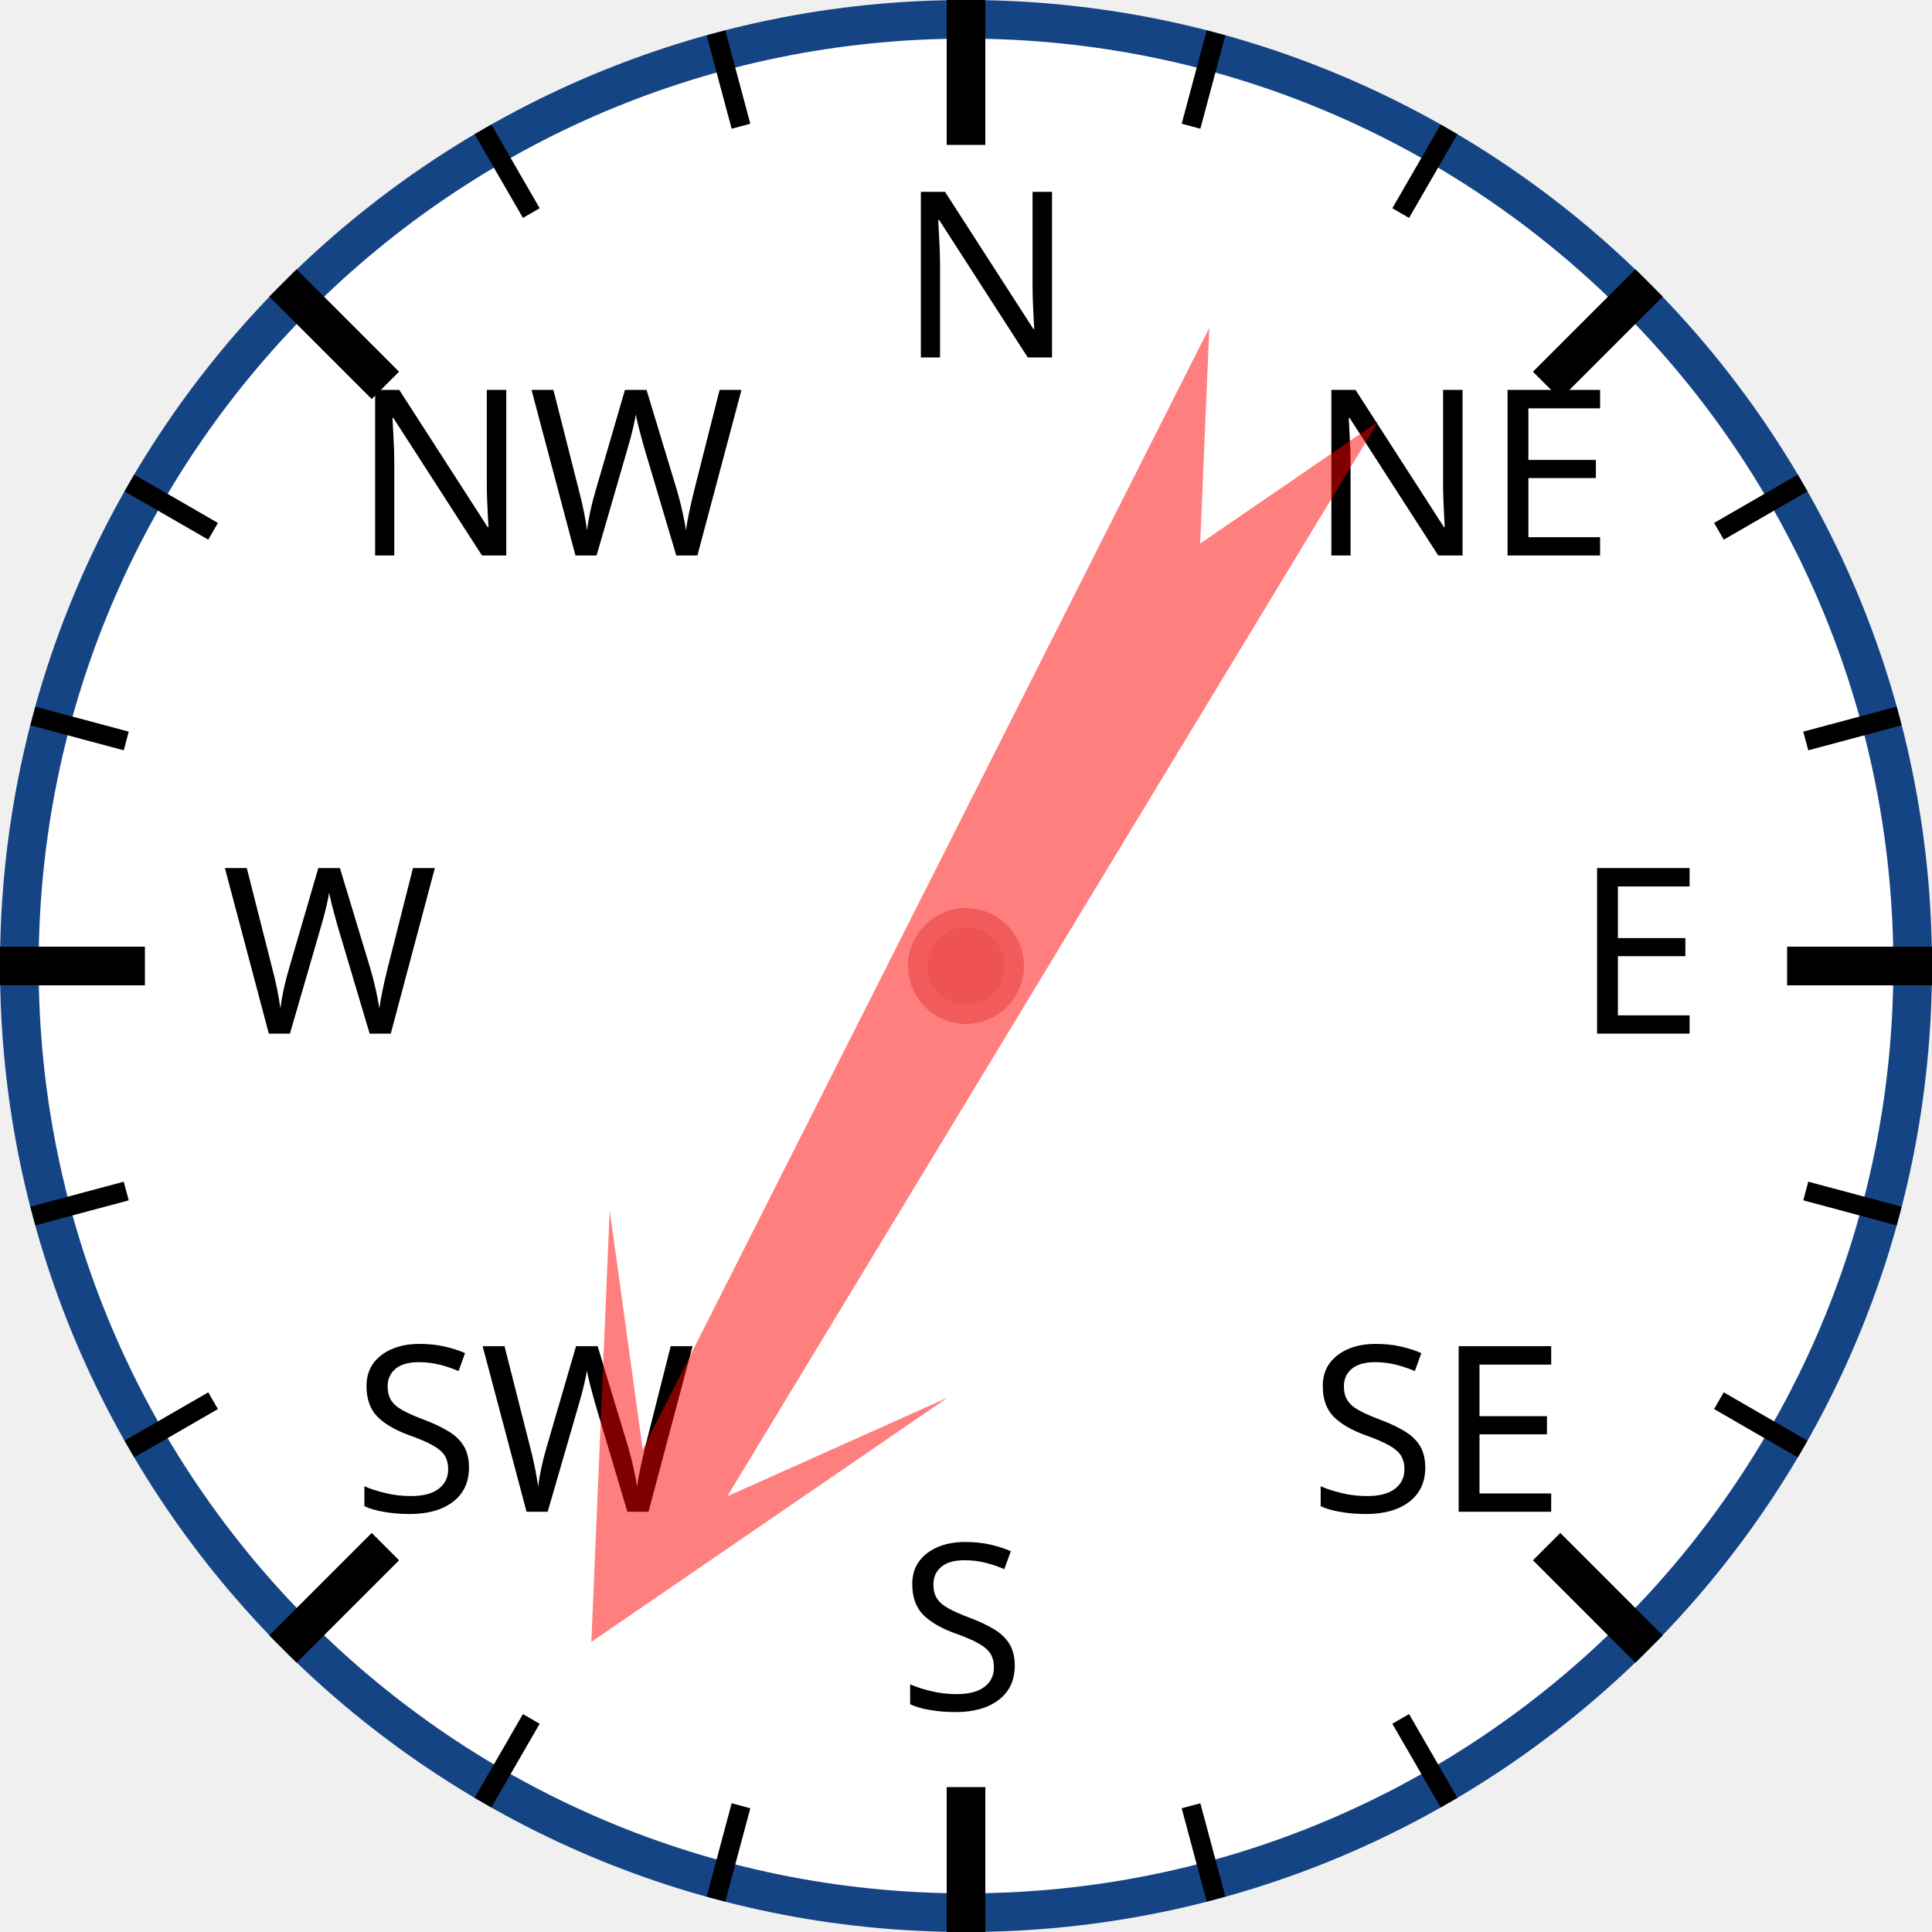
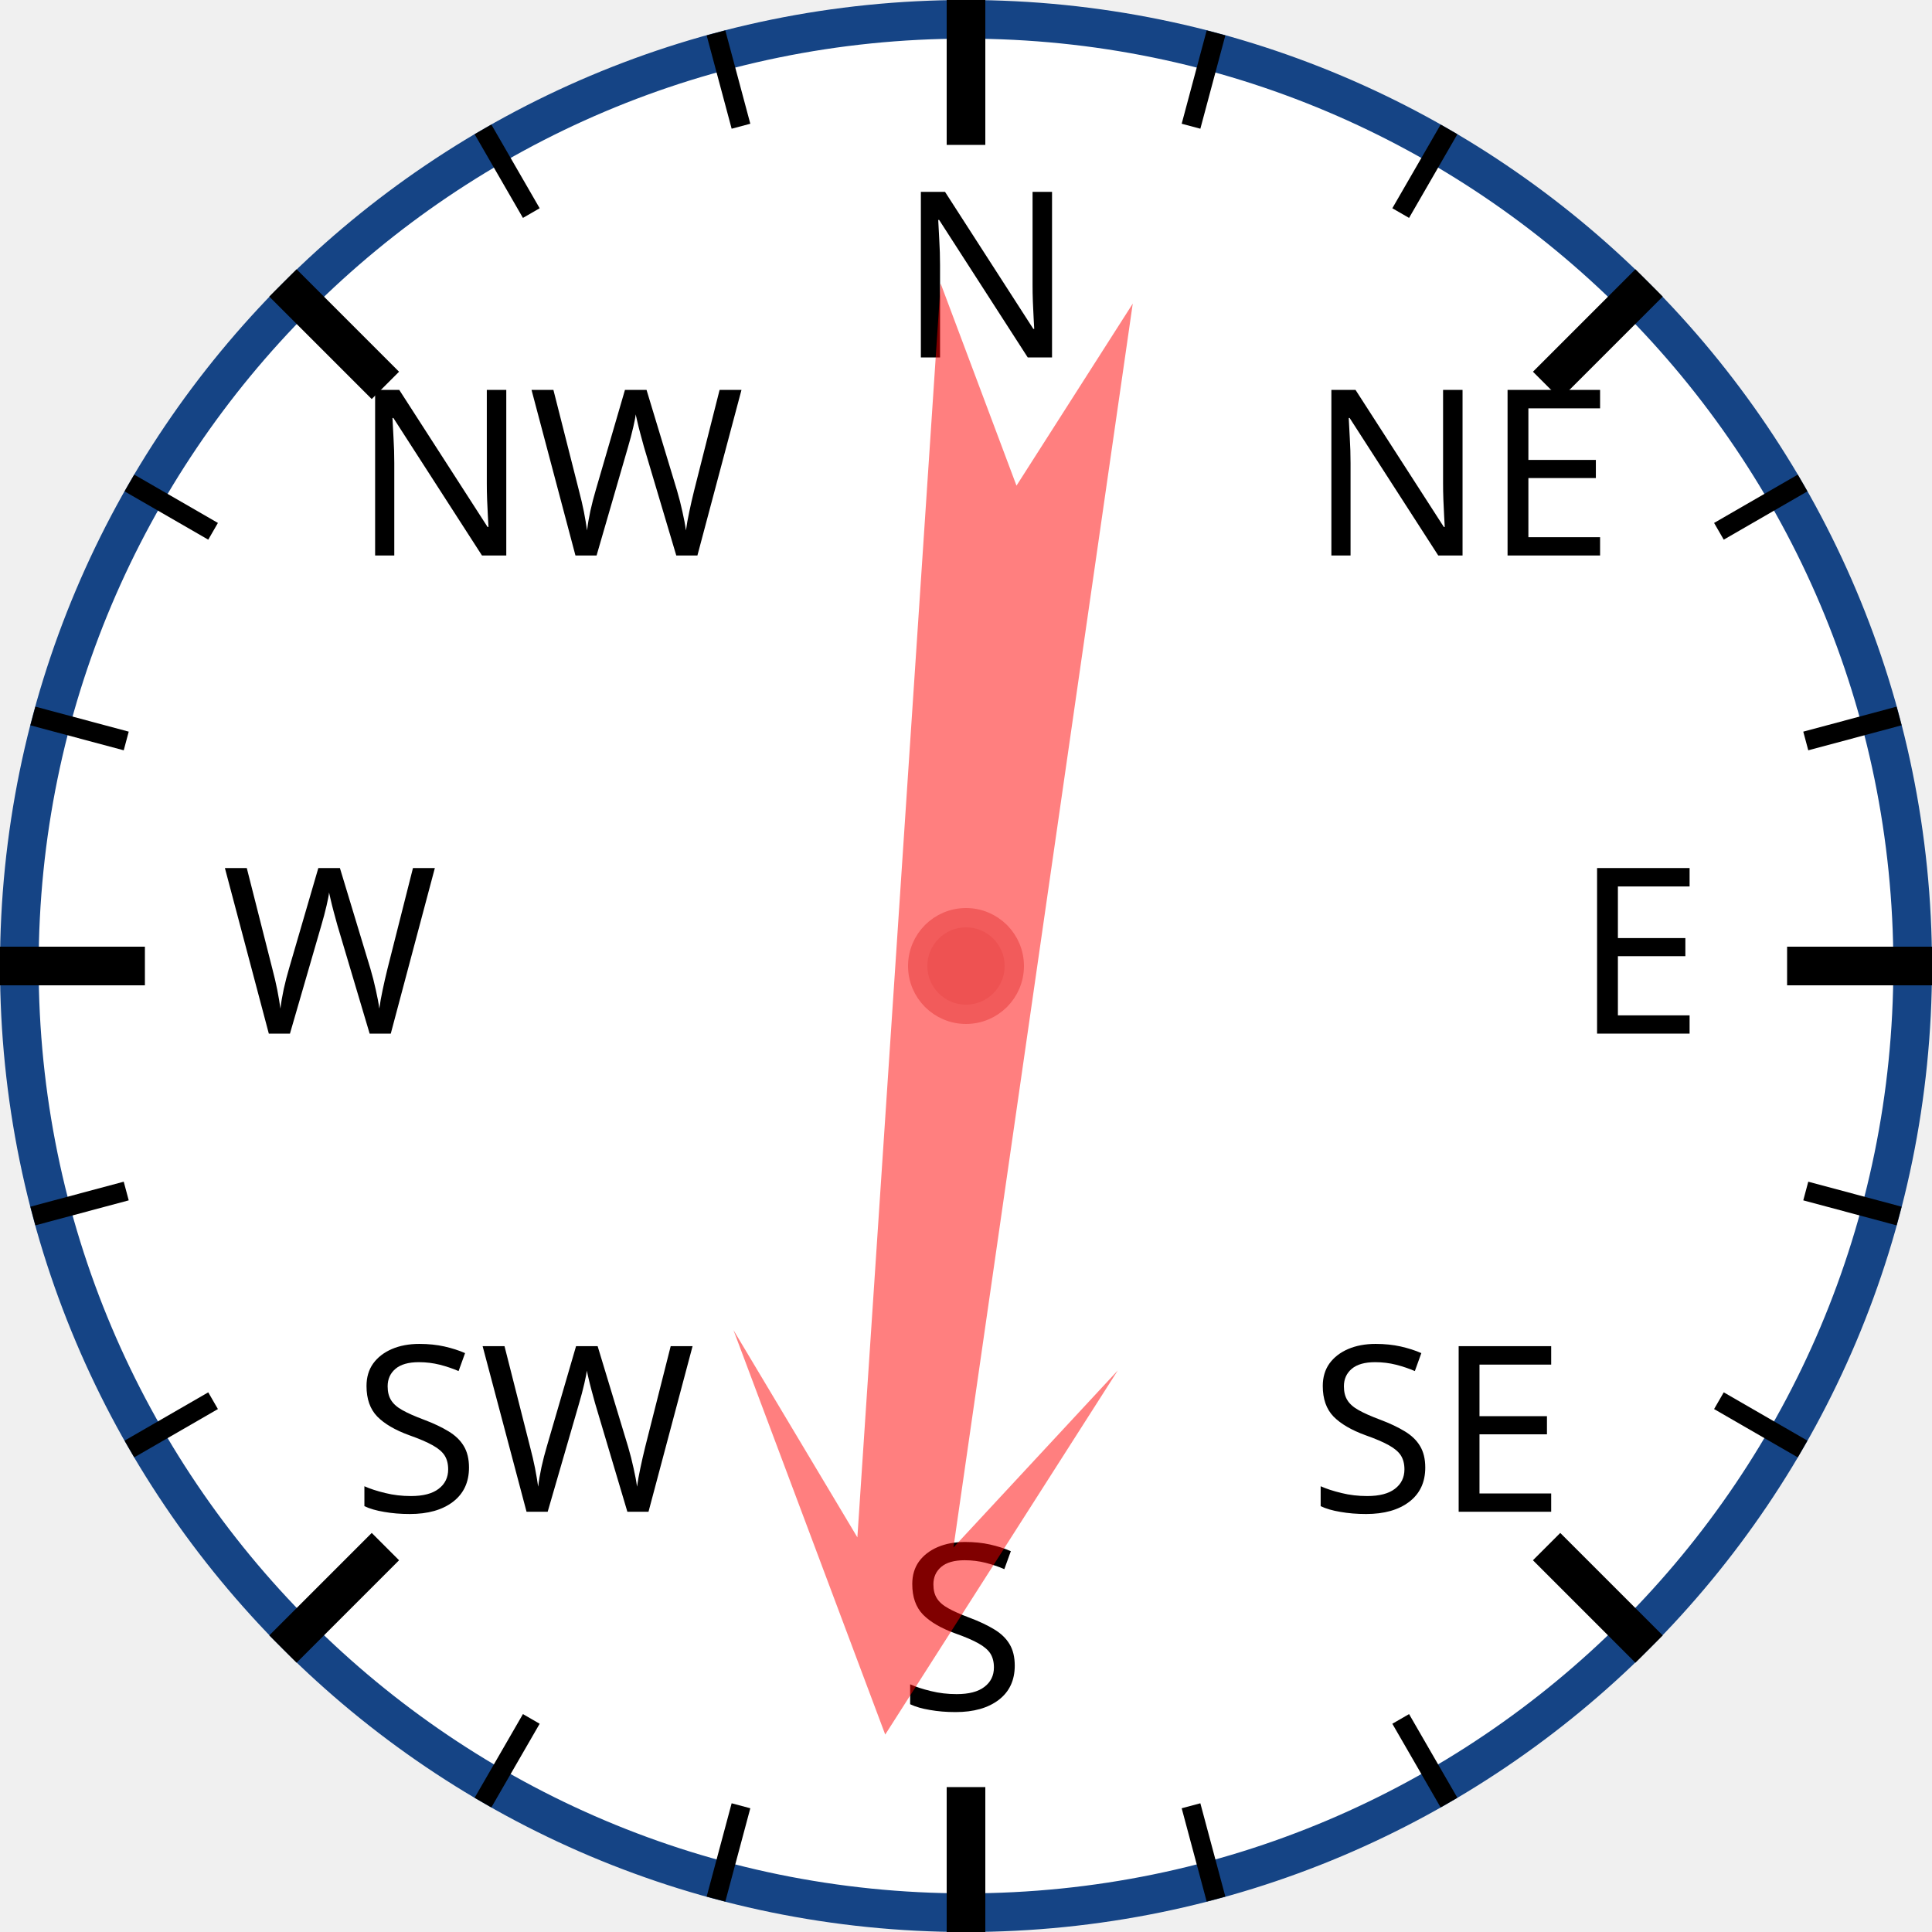
<svg xmlns="http://www.w3.org/2000/svg" width="120px" height="120px" viewBox="0 0 200 200">
  <circle cx="100" cy="100" r="98" style="fill: white; stroke: #154485; stroke-width: 4;" />
  <text x="93.0" y="37.0" style="font-family: sans-serif; font-size: 18pt;">N</text>
  <line x1="100.0" y1="0.0" x2="100.0" y2="15.0" style="stroke: black; stroke-width: 4;" />
  <line x1="74.118" y1="3.407" x2="76.706" y2="13.067" style="stroke: black; stroke-width: 2;" />
  <line x1="50" y1="13.397" x2="55" y2="22.058" style="stroke: black; stroke-width: 2;" />
  <text x="36.503" y="57.503" style="font-family: sans-serif; font-size: 18pt;">NW</text>
  <line x1="29.289" y1="29.289" x2="39.896" y2="39.896" style="stroke: black; stroke-width: 4;" />
  <line x1="13.397" y1="50" x2="22.058" y2="55" style="stroke: black; stroke-width: 2;" />
  <line x1="3.407" y1="74.118" x2="13.067" y2="76.706" style="stroke: black; stroke-width: 2;" />
  <text x="23.0" y="107.0" style="font-family: sans-serif; font-size: 18pt;">W</text>
  <line x1="0.0" y1="100.0" x2="15.0" y2="100.0" style="stroke: black; stroke-width: 4;" />
  <line x1="3.407" y1="125.882" x2="13.067" y2="123.294" style="stroke: black; stroke-width: 2;" />
  <line x1="13.397" y1="150" x2="22.058" y2="145" style="stroke: black; stroke-width: 2;" />
  <text x="36.503" y="156.497" style="font-family: sans-serif; font-size: 18pt;">SW</text>
  <line x1="29.289" y1="170.711" x2="39.896" y2="160.104" style="stroke: black; stroke-width: 4;" />
  <line x1="50" y1="186.603" x2="55" y2="177.942" style="stroke: black; stroke-width: 2;" />
  <line x1="74.118" y1="196.593" x2="76.706" y2="186.933" style="stroke: black; stroke-width: 2;" />
  <text x="93" y="177.0" style="font-family: sans-serif; font-size: 18pt;">S</text>
  <line x1="100" y1="200.0" x2="100" y2="185.0" style="stroke: black; stroke-width: 4;" />
  <line x1="125.882" y1="196.593" x2="123.294" y2="186.933" style="stroke: black; stroke-width: 2;" />
  <line x1="150.0" y1="186.603" x2="145.0" y2="177.942" style="stroke: black; stroke-width: 2;" />
  <text x="135.497" y="156.497" style="font-family: sans-serif; font-size: 18pt;">SE</text>
  <line x1="170.711" y1="170.711" x2="160.104" y2="160.104" style="stroke: black; stroke-width: 4;" />
  <line x1="186.603" y1="150" x2="177.942" y2="145" style="stroke: black; stroke-width: 2;" />
  <line x1="196.593" y1="125.882" x2="186.933" y2="123.294" style="stroke: black; stroke-width: 2;" />
  <text x="163.0" y="107" style="font-family: sans-serif; font-size: 18pt;">E</text>
  <line x1="200.0" y1="100" x2="185.0" y2="100" style="stroke: black; stroke-width: 4;" />
  <line x1="196.593" y1="74.118" x2="186.933" y2="76.706" style="stroke: black; stroke-width: 2;" />
  <line x1="186.603" y1="50" x2="177.942" y2="55" style="stroke: black; stroke-width: 2;" />
  <text x="135.497" y="57.503" style="font-family: sans-serif; font-size: 18pt;">NE</text>
  <line x1="170.711" y1="29.289" x2="160.104" y2="39.896" style="stroke: black; stroke-width: 4;" />
  <line x1="150" y1="13.397" x2="145" y2="22.058" style="stroke: black; stroke-width: 2;" />
  <line x1="125.882" y1="3.407" x2="123.294" y2="13.067" style="stroke: black; stroke-width: 2;" />
-   <polygon points="100 20 120 60 105 40 110 170 100 150 90 170 95 40 80 60" style="fill: red; fill-opacity: 0.5;" transform="rotate(209,100,100)" />
+   <polygon points="100 20 120 60 105 40 110 170 100 150 90 170 95 40 80 60" style="fill: red; fill-opacity: 0.5;" transform="rotate(186,100,100)" />
  <circle cx="100" cy="100" r="5" style="fill: #EE5252; stroke: #F25B5B; stroke-width: 2;" />
</svg>
